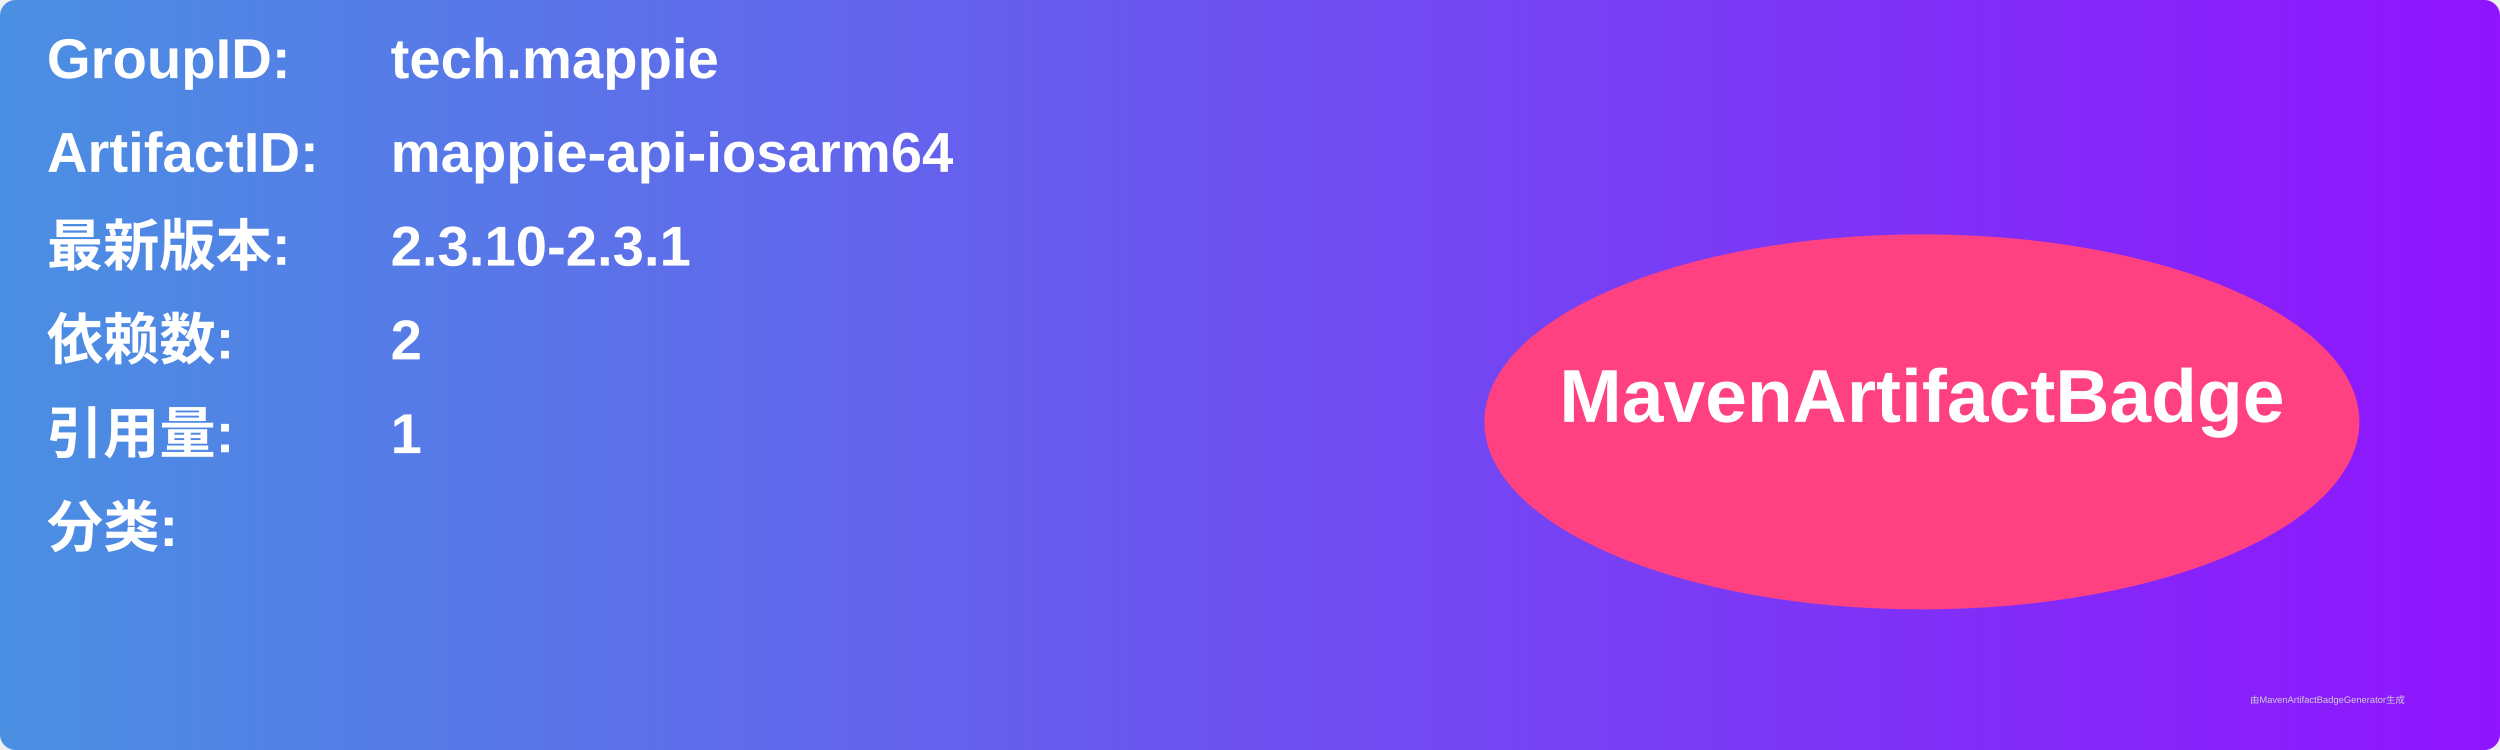
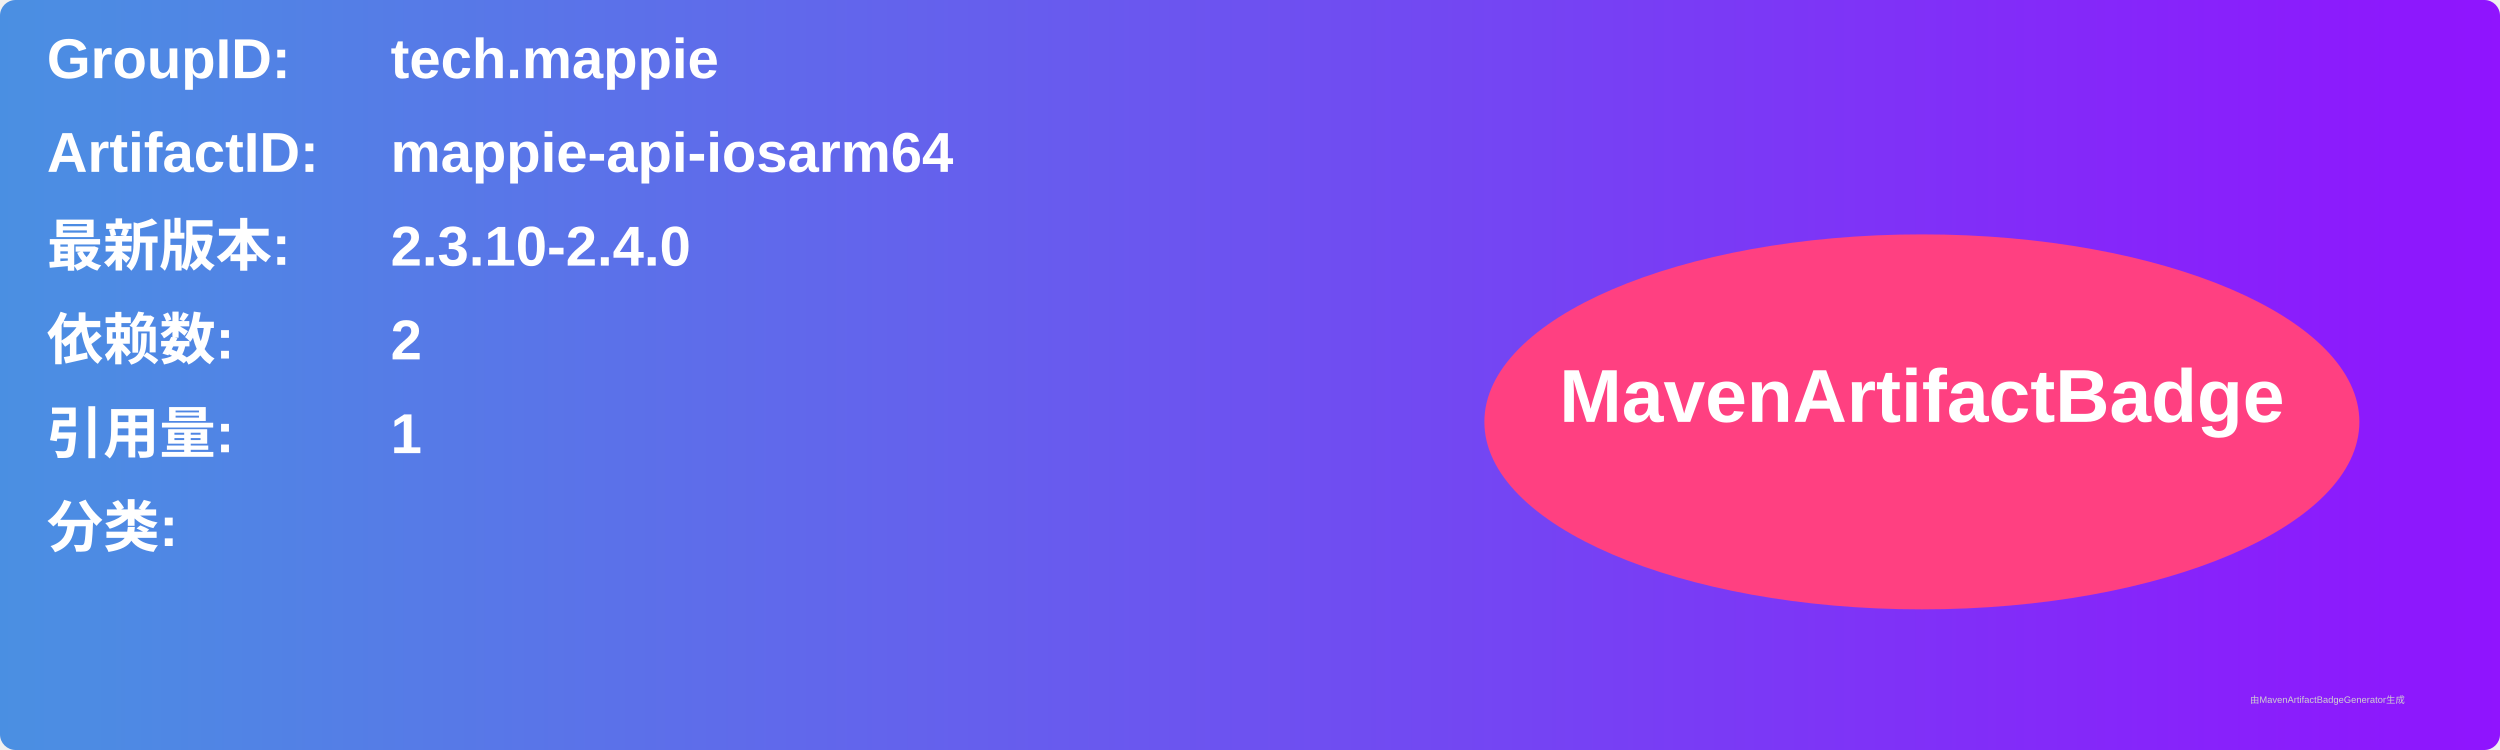
<svg xmlns="http://www.w3.org/2000/svg" width="800" height="240" viewBox="0 0 800 240">
  <linearGradient id="grad" x1="0%" y1="0%" x2="100%" y2="0%">
    <stop offset="0%" stop-color="#4a90e2" />
    <stop offset="100%" stop-color="#9013fe" />
  </linearGradient>
  <rect width="100%" height="100%" rx="5" ry="5" fill="url(#grad)" />
  <g transform="translate(15, 15)">
    <text x="0" y="10" font-family="Arial" font-size="18" fill="white" font-weight="bold" width="260">GroupID:</text>
    <text x="110" y="10" font-family="Arial" font-size="18" fill="white" font-weight="bold" width="460">tech.mappie</text>
    <text x="0" y="40" font-family="Arial" font-size="18" fill="white" font-weight="bold" width="260">ArtifactID:</text>
    <text x="110" y="40" font-family="Arial" font-size="18" fill="white" font-weight="bold" width="460">mappie-api-iosarm64</text>
    <text x="0" y="70" font-family="Arial" font-size="18" fill="white" font-weight="bold">最新版本:</text>
    <text x="110" y="70" font-family="Arial" font-size="18" fill="white" font-weight="bold">
-       <tspan font-weight="bold">2.3.10-2.3.1</tspan>
+       <tspan font-weight="bold">2.3.10-2.4.0</tspan>
    </text>
    <text x="0" y="100" font-family="Arial" font-size="18" fill="white" font-weight="bold">依赖数: </text>
    <text x="110" y="100" font-family="Arial" font-size="18" fill="white">
      <tspan font-weight="bold">2</tspan>
    </text>
    <text x="0" y="130" font-family="Arial" font-size="18" fill="white" font-weight="bold">引用量: </text>
    <text x="110" y="130" font-family="Arial" font-size="18" fill="white">
      <tspan font-weight="bold">1</tspan>
    </text>
    <text x="0" y="160" font-family="Arial" font-size="18" fill="white" font-weight="bold">分类:</text>
    <text x="10" y="190" font-family="Arial" font-size="10" fill="white">
      <tspan font-weight="bold" />
    </text>
    <ellipse cx="600" cy="120" rx="140" ry="60" fill="#ff4081" />
    <text x="600" y="120" text-anchor="middle" font-family="Arial" font-size="24" fill="white" font-weight="bold">MavenArtifactBadge</text>
  </g>
  <text x="720" y="225" font-family="Arial" font-size="3" fill="#d0d0d0">由MavenArtifactBadgeGenerator生成</text>
</svg>
